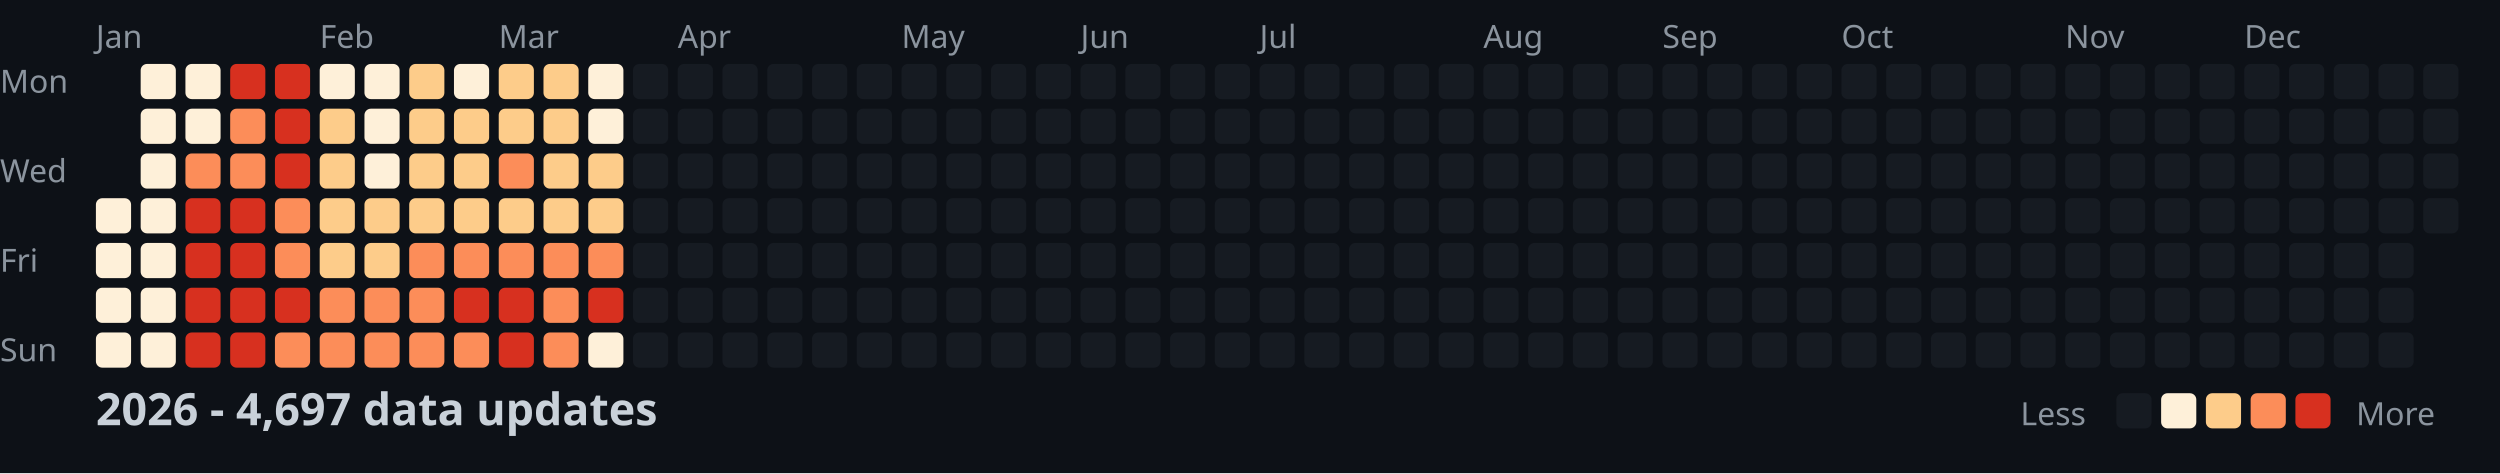
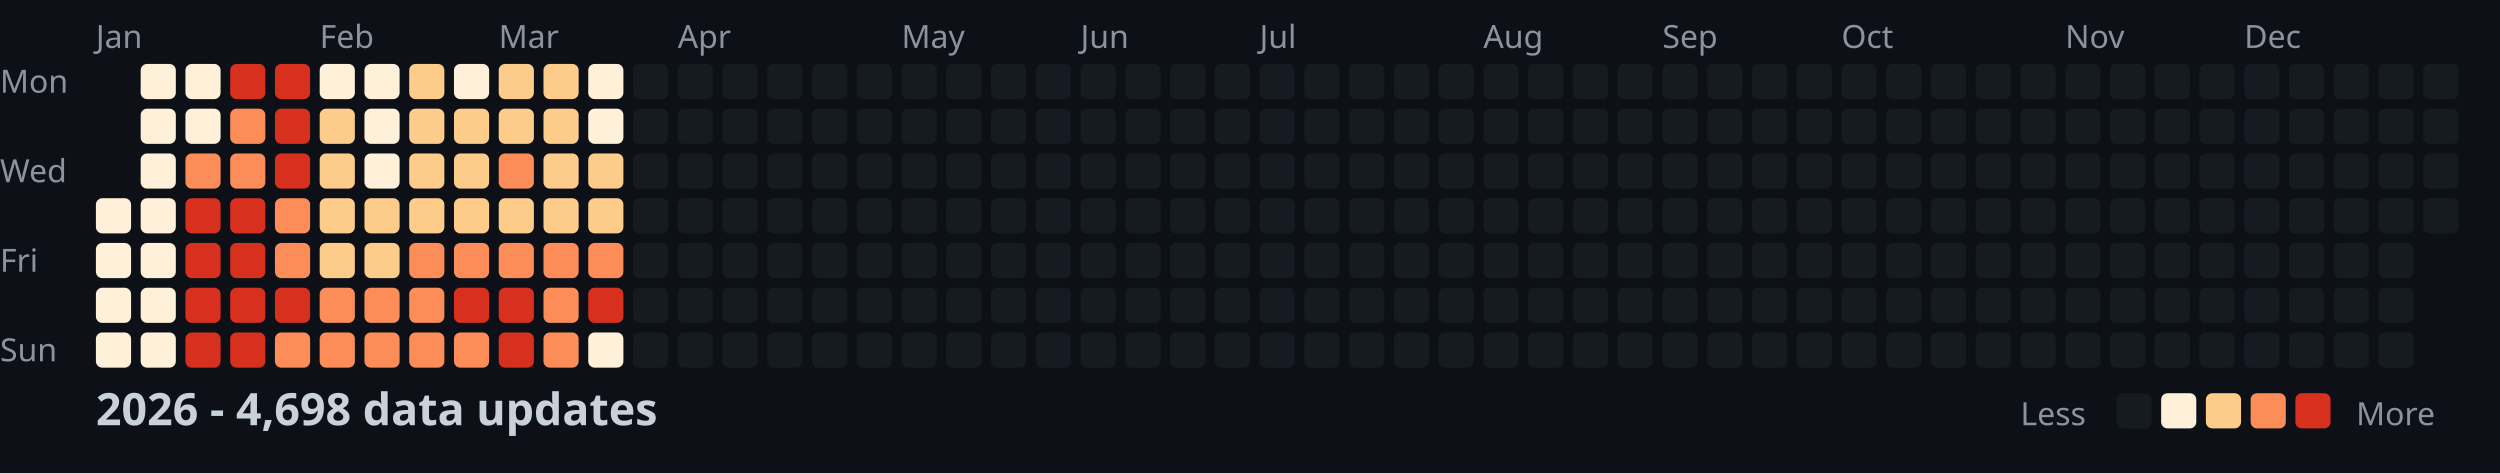
<svg xmlns="http://www.w3.org/2000/svg" width="782" height="148">
  <style>
    .month { font: 10px sans-serif; fill: #8b949e; }
    .day { font: 10px sans-serif; fill: #8b949e; }
    .title { font: bold 14px sans-serif; fill: #c9d1d9; }
    .legend { font: 10px sans-serif; fill: #8b949e; }
  </style>
  <rect width="100%" height="100%" fill="#0d1117" />
  <text x="0" y="29" class="day">Mon</text>
  <text x="0" y="57" class="day">Wed</text>
  <text x="0" y="85" class="day">Fri</text>
  <text x="0" y="113" class="day">Sun</text>
  <text x="30" y="15" class="month">Jan</text>
  <text x="100" y="15" class="month">Feb</text>
  <text x="156" y="15" class="month">Mar</text>
  <text x="212" y="15" class="month">Apr</text>
  <text x="282" y="15" class="month">May</text>
  <text x="338" y="15" class="month">Jun</text>
  <text x="394" y="15" class="month">Jul</text>
  <text x="464" y="15" class="month">Aug</text>
  <text x="520" y="15" class="month">Sep</text>
  <text x="576" y="15" class="month">Oct</text>
  <text x="646" y="15" class="month">Nov</text>
  <text x="702" y="15" class="month">Dec</text>
  <rect x="30" y="62" width="11" height="11" fill="#fef0d9" rx="2" />
  <rect x="30" y="76" width="11" height="11" fill="#fef0d9" rx="2" />
  <rect x="30" y="90" width="11" height="11" fill="#fef0d9" rx="2" />
  <rect x="30" y="104" width="11" height="11" fill="#fef0d9" rx="2" />
  <rect x="44" y="20" width="11" height="11" fill="#fef0d9" rx="2" />
  <rect x="44" y="34" width="11" height="11" fill="#fef0d9" rx="2" />
  <rect x="44" y="48" width="11" height="11" fill="#fef0d9" rx="2" />
  <rect x="44" y="62" width="11" height="11" fill="#fef0d9" rx="2" />
  <rect x="44" y="76" width="11" height="11" fill="#fef0d9" rx="2" />
  <rect x="44" y="90" width="11" height="11" fill="#fef0d9" rx="2" />
  <rect x="44" y="104" width="11" height="11" fill="#fef0d9" rx="2" />
  <rect x="58" y="20" width="11" height="11" fill="#fef0d9" rx="2" />
  <rect x="58" y="34" width="11" height="11" fill="#fef0d9" rx="2" />
  <rect x="58" y="48" width="11" height="11" fill="#fc8d59" rx="2" />
  <rect x="58" y="62" width="11" height="11" fill="#d7301f" rx="2" />
  <rect x="58" y="76" width="11" height="11" fill="#d7301f" rx="2" />
  <rect x="58" y="90" width="11" height="11" fill="#d7301f" rx="2" />
  <rect x="58" y="104" width="11" height="11" fill="#d7301f" rx="2" />
  <rect x="72" y="20" width="11" height="11" fill="#d7301f" rx="2" />
  <rect x="72" y="34" width="11" height="11" fill="#fc8d59" rx="2" />
  <rect x="72" y="48" width="11" height="11" fill="#fc8d59" rx="2" />
  <rect x="72" y="62" width="11" height="11" fill="#d7301f" rx="2" />
  <rect x="72" y="76" width="11" height="11" fill="#d7301f" rx="2" />
  <rect x="72" y="90" width="11" height="11" fill="#d7301f" rx="2" />
  <rect x="72" y="104" width="11" height="11" fill="#d7301f" rx="2" />
  <rect x="86" y="20" width="11" height="11" fill="#d7301f" rx="2" />
  <rect x="86" y="34" width="11" height="11" fill="#d7301f" rx="2" />
  <rect x="86" y="48" width="11" height="11" fill="#d7301f" rx="2" />
  <rect x="86" y="62" width="11" height="11" fill="#fc8d59" rx="2" />
  <rect x="86" y="76" width="11" height="11" fill="#fc8d59" rx="2" />
  <rect x="86" y="90" width="11" height="11" fill="#d7301f" rx="2" />
  <rect x="86" y="104" width="11" height="11" fill="#fc8d59" rx="2" />
  <rect x="100" y="20" width="11" height="11" fill="#fef0d9" rx="2" />
  <rect x="100" y="34" width="11" height="11" fill="#fdcc8a" rx="2" />
  <rect x="100" y="48" width="11" height="11" fill="#fdcc8a" rx="2" />
  <rect x="100" y="62" width="11" height="11" fill="#fdcc8a" rx="2" />
  <rect x="100" y="76" width="11" height="11" fill="#fdcc8a" rx="2" />
  <rect x="100" y="90" width="11" height="11" fill="#fc8d59" rx="2" />
  <rect x="100" y="104" width="11" height="11" fill="#fc8d59" rx="2" />
  <rect x="114" y="20" width="11" height="11" fill="#fef0d9" rx="2" />
  <rect x="114" y="34" width="11" height="11" fill="#fef0d9" rx="2" />
  <rect x="114" y="48" width="11" height="11" fill="#fef0d9" rx="2" />
  <rect x="114" y="62" width="11" height="11" fill="#fdcc8a" rx="2" />
  <rect x="114" y="76" width="11" height="11" fill="#fdcc8a" rx="2" />
  <rect x="114" y="90" width="11" height="11" fill="#fc8d59" rx="2" />
  <rect x="114" y="104" width="11" height="11" fill="#fc8d59" rx="2" />
  <rect x="128" y="20" width="11" height="11" fill="#fdcc8a" rx="2" />
  <rect x="128" y="34" width="11" height="11" fill="#fdcc8a" rx="2" />
  <rect x="128" y="48" width="11" height="11" fill="#fdcc8a" rx="2" />
  <rect x="128" y="62" width="11" height="11" fill="#fdcc8a" rx="2" />
  <rect x="128" y="76" width="11" height="11" fill="#fc8d59" rx="2" />
  <rect x="128" y="90" width="11" height="11" fill="#fc8d59" rx="2" />
  <rect x="128" y="104" width="11" height="11" fill="#fc8d59" rx="2" />
  <rect x="142" y="20" width="11" height="11" fill="#fef0d9" rx="2" />
  <rect x="142" y="34" width="11" height="11" fill="#fdcc8a" rx="2" />
  <rect x="142" y="48" width="11" height="11" fill="#fdcc8a" rx="2" />
  <rect x="142" y="62" width="11" height="11" fill="#fdcc8a" rx="2" />
  <rect x="142" y="76" width="11" height="11" fill="#fc8d59" rx="2" />
  <rect x="142" y="90" width="11" height="11" fill="#d7301f" rx="2" />
  <rect x="142" y="104" width="11" height="11" fill="#fc8d59" rx="2" />
  <rect x="156" y="20" width="11" height="11" fill="#fdcc8a" rx="2" />
  <rect x="156" y="34" width="11" height="11" fill="#fdcc8a" rx="2" />
  <rect x="156" y="48" width="11" height="11" fill="#fc8d59" rx="2" />
  <rect x="156" y="62" width="11" height="11" fill="#fdcc8a" rx="2" />
  <rect x="156" y="76" width="11" height="11" fill="#fc8d59" rx="2" />
  <rect x="156" y="90" width="11" height="11" fill="#d7301f" rx="2" />
  <rect x="156" y="104" width="11" height="11" fill="#d7301f" rx="2" />
  <rect x="170" y="20" width="11" height="11" fill="#fdcc8a" rx="2" />
  <rect x="170" y="34" width="11" height="11" fill="#fdcc8a" rx="2" />
  <rect x="170" y="48" width="11" height="11" fill="#fdcc8a" rx="2" />
  <rect x="170" y="62" width="11" height="11" fill="#fdcc8a" rx="2" />
  <rect x="170" y="76" width="11" height="11" fill="#fc8d59" rx="2" />
  <rect x="170" y="90" width="11" height="11" fill="#fc8d59" rx="2" />
  <rect x="170" y="104" width="11" height="11" fill="#fc8d59" rx="2" />
  <rect x="184" y="20" width="11" height="11" fill="#fef0d9" rx="2" />
  <rect x="184" y="34" width="11" height="11" fill="#fef0d9" rx="2" />
  <rect x="184" y="48" width="11" height="11" fill="#fdcc8a" rx="2" />
  <rect x="184" y="62" width="11" height="11" fill="#fdcc8a" rx="2" />
  <rect x="184" y="76" width="11" height="11" fill="#fc8d59" rx="2" />
  <rect x="184" y="90" width="11" height="11" fill="#d7301f" rx="2" />
  <rect x="184" y="104" width="11" height="11" fill="#fef0d9" rx="2" />
  <rect x="198" y="20" width="11" height="11" fill="#161b22" rx="2" />
  <rect x="198" y="34" width="11" height="11" fill="#161b22" rx="2" />
  <rect x="198" y="48" width="11" height="11" fill="#161b22" rx="2" />
  <rect x="198" y="62" width="11" height="11" fill="#161b22" rx="2" />
  <rect x="198" y="76" width="11" height="11" fill="#161b22" rx="2" />
  <rect x="198" y="90" width="11" height="11" fill="#161b22" rx="2" />
  <rect x="198" y="104" width="11" height="11" fill="#161b22" rx="2" />
  <rect x="212" y="20" width="11" height="11" fill="#161b22" rx="2" />
  <rect x="212" y="34" width="11" height="11" fill="#161b22" rx="2" />
  <rect x="212" y="48" width="11" height="11" fill="#161b22" rx="2" />
  <rect x="212" y="62" width="11" height="11" fill="#161b22" rx="2" />
  <rect x="212" y="76" width="11" height="11" fill="#161b22" rx="2" />
  <rect x="212" y="90" width="11" height="11" fill="#161b22" rx="2" />
  <rect x="212" y="104" width="11" height="11" fill="#161b22" rx="2" />
  <rect x="226" y="20" width="11" height="11" fill="#161b22" rx="2" />
  <rect x="226" y="34" width="11" height="11" fill="#161b22" rx="2" />
  <rect x="226" y="48" width="11" height="11" fill="#161b22" rx="2" />
  <rect x="226" y="62" width="11" height="11" fill="#161b22" rx="2" />
  <rect x="226" y="76" width="11" height="11" fill="#161b22" rx="2" />
  <rect x="226" y="90" width="11" height="11" fill="#161b22" rx="2" />
  <rect x="226" y="104" width="11" height="11" fill="#161b22" rx="2" />
  <rect x="240" y="20" width="11" height="11" fill="#161b22" rx="2" />
  <rect x="240" y="34" width="11" height="11" fill="#161b22" rx="2" />
  <rect x="240" y="48" width="11" height="11" fill="#161b22" rx="2" />
  <rect x="240" y="62" width="11" height="11" fill="#161b22" rx="2" />
  <rect x="240" y="76" width="11" height="11" fill="#161b22" rx="2" />
  <rect x="240" y="90" width="11" height="11" fill="#161b22" rx="2" />
  <rect x="240" y="104" width="11" height="11" fill="#161b22" rx="2" />
  <rect x="254" y="20" width="11" height="11" fill="#161b22" rx="2" />
  <rect x="254" y="34" width="11" height="11" fill="#161b22" rx="2" />
  <rect x="254" y="48" width="11" height="11" fill="#161b22" rx="2" />
  <rect x="254" y="62" width="11" height="11" fill="#161b22" rx="2" />
  <rect x="254" y="76" width="11" height="11" fill="#161b22" rx="2" />
  <rect x="254" y="90" width="11" height="11" fill="#161b22" rx="2" />
  <rect x="254" y="104" width="11" height="11" fill="#161b22" rx="2" />
  <rect x="268" y="20" width="11" height="11" fill="#161b22" rx="2" />
  <rect x="268" y="34" width="11" height="11" fill="#161b22" rx="2" />
  <rect x="268" y="48" width="11" height="11" fill="#161b22" rx="2" />
  <rect x="268" y="62" width="11" height="11" fill="#161b22" rx="2" />
  <rect x="268" y="76" width="11" height="11" fill="#161b22" rx="2" />
  <rect x="268" y="90" width="11" height="11" fill="#161b22" rx="2" />
  <rect x="268" y="104" width="11" height="11" fill="#161b22" rx="2" />
  <rect x="282" y="20" width="11" height="11" fill="#161b22" rx="2" />
  <rect x="282" y="34" width="11" height="11" fill="#161b22" rx="2" />
  <rect x="282" y="48" width="11" height="11" fill="#161b22" rx="2" />
  <rect x="282" y="62" width="11" height="11" fill="#161b22" rx="2" />
  <rect x="282" y="76" width="11" height="11" fill="#161b22" rx="2" />
  <rect x="282" y="90" width="11" height="11" fill="#161b22" rx="2" />
  <rect x="282" y="104" width="11" height="11" fill="#161b22" rx="2" />
  <rect x="296" y="20" width="11" height="11" fill="#161b22" rx="2" />
  <rect x="296" y="34" width="11" height="11" fill="#161b22" rx="2" />
  <rect x="296" y="48" width="11" height="11" fill="#161b22" rx="2" />
  <rect x="296" y="62" width="11" height="11" fill="#161b22" rx="2" />
  <rect x="296" y="76" width="11" height="11" fill="#161b22" rx="2" />
  <rect x="296" y="90" width="11" height="11" fill="#161b22" rx="2" />
  <rect x="296" y="104" width="11" height="11" fill="#161b22" rx="2" />
  <rect x="310" y="20" width="11" height="11" fill="#161b22" rx="2" />
  <rect x="310" y="34" width="11" height="11" fill="#161b22" rx="2" />
  <rect x="310" y="48" width="11" height="11" fill="#161b22" rx="2" />
  <rect x="310" y="62" width="11" height="11" fill="#161b22" rx="2" />
  <rect x="310" y="76" width="11" height="11" fill="#161b22" rx="2" />
  <rect x="310" y="90" width="11" height="11" fill="#161b22" rx="2" />
  <rect x="310" y="104" width="11" height="11" fill="#161b22" rx="2" />
  <rect x="324" y="20" width="11" height="11" fill="#161b22" rx="2" />
  <rect x="324" y="34" width="11" height="11" fill="#161b22" rx="2" />
  <rect x="324" y="48" width="11" height="11" fill="#161b22" rx="2" />
  <rect x="324" y="62" width="11" height="11" fill="#161b22" rx="2" />
  <rect x="324" y="76" width="11" height="11" fill="#161b22" rx="2" />
  <rect x="324" y="90" width="11" height="11" fill="#161b22" rx="2" />
  <rect x="324" y="104" width="11" height="11" fill="#161b22" rx="2" />
  <rect x="338" y="20" width="11" height="11" fill="#161b22" rx="2" />
  <rect x="338" y="34" width="11" height="11" fill="#161b22" rx="2" />
  <rect x="338" y="48" width="11" height="11" fill="#161b22" rx="2" />
  <rect x="338" y="62" width="11" height="11" fill="#161b22" rx="2" />
  <rect x="338" y="76" width="11" height="11" fill="#161b22" rx="2" />
  <rect x="338" y="90" width="11" height="11" fill="#161b22" rx="2" />
  <rect x="338" y="104" width="11" height="11" fill="#161b22" rx="2" />
  <rect x="352" y="20" width="11" height="11" fill="#161b22" rx="2" />
  <rect x="352" y="34" width="11" height="11" fill="#161b22" rx="2" />
  <rect x="352" y="48" width="11" height="11" fill="#161b22" rx="2" />
  <rect x="352" y="62" width="11" height="11" fill="#161b22" rx="2" />
  <rect x="352" y="76" width="11" height="11" fill="#161b22" rx="2" />
  <rect x="352" y="90" width="11" height="11" fill="#161b22" rx="2" />
  <rect x="352" y="104" width="11" height="11" fill="#161b22" rx="2" />
  <rect x="366" y="20" width="11" height="11" fill="#161b22" rx="2" />
  <rect x="366" y="34" width="11" height="11" fill="#161b22" rx="2" />
  <rect x="366" y="48" width="11" height="11" fill="#161b22" rx="2" />
  <rect x="366" y="62" width="11" height="11" fill="#161b22" rx="2" />
  <rect x="366" y="76" width="11" height="11" fill="#161b22" rx="2" />
  <rect x="366" y="90" width="11" height="11" fill="#161b22" rx="2" />
  <rect x="366" y="104" width="11" height="11" fill="#161b22" rx="2" />
  <rect x="380" y="20" width="11" height="11" fill="#161b22" rx="2" />
  <rect x="380" y="34" width="11" height="11" fill="#161b22" rx="2" />
  <rect x="380" y="48" width="11" height="11" fill="#161b22" rx="2" />
  <rect x="380" y="62" width="11" height="11" fill="#161b22" rx="2" />
  <rect x="380" y="76" width="11" height="11" fill="#161b22" rx="2" />
  <rect x="380" y="90" width="11" height="11" fill="#161b22" rx="2" />
  <rect x="380" y="104" width="11" height="11" fill="#161b22" rx="2" />
  <rect x="394" y="20" width="11" height="11" fill="#161b22" rx="2" />
  <rect x="394" y="34" width="11" height="11" fill="#161b22" rx="2" />
  <rect x="394" y="48" width="11" height="11" fill="#161b22" rx="2" />
  <rect x="394" y="62" width="11" height="11" fill="#161b22" rx="2" />
  <rect x="394" y="76" width="11" height="11" fill="#161b22" rx="2" />
  <rect x="394" y="90" width="11" height="11" fill="#161b22" rx="2" />
  <rect x="394" y="104" width="11" height="11" fill="#161b22" rx="2" />
  <rect x="408" y="20" width="11" height="11" fill="#161b22" rx="2" />
  <rect x="408" y="34" width="11" height="11" fill="#161b22" rx="2" />
  <rect x="408" y="48" width="11" height="11" fill="#161b22" rx="2" />
  <rect x="408" y="62" width="11" height="11" fill="#161b22" rx="2" />
  <rect x="408" y="76" width="11" height="11" fill="#161b22" rx="2" />
  <rect x="408" y="90" width="11" height="11" fill="#161b22" rx="2" />
  <rect x="408" y="104" width="11" height="11" fill="#161b22" rx="2" />
  <rect x="422" y="20" width="11" height="11" fill="#161b22" rx="2" />
  <rect x="422" y="34" width="11" height="11" fill="#161b22" rx="2" />
  <rect x="422" y="48" width="11" height="11" fill="#161b22" rx="2" />
  <rect x="422" y="62" width="11" height="11" fill="#161b22" rx="2" />
  <rect x="422" y="76" width="11" height="11" fill="#161b22" rx="2" />
  <rect x="422" y="90" width="11" height="11" fill="#161b22" rx="2" />
  <rect x="422" y="104" width="11" height="11" fill="#161b22" rx="2" />
  <rect x="436" y="20" width="11" height="11" fill="#161b22" rx="2" />
  <rect x="436" y="34" width="11" height="11" fill="#161b22" rx="2" />
  <rect x="436" y="48" width="11" height="11" fill="#161b22" rx="2" />
  <rect x="436" y="62" width="11" height="11" fill="#161b22" rx="2" />
  <rect x="436" y="76" width="11" height="11" fill="#161b22" rx="2" />
  <rect x="436" y="90" width="11" height="11" fill="#161b22" rx="2" />
  <rect x="436" y="104" width="11" height="11" fill="#161b22" rx="2" />
  <rect x="450" y="20" width="11" height="11" fill="#161b22" rx="2" />
  <rect x="450" y="34" width="11" height="11" fill="#161b22" rx="2" />
  <rect x="450" y="48" width="11" height="11" fill="#161b22" rx="2" />
  <rect x="450" y="62" width="11" height="11" fill="#161b22" rx="2" />
  <rect x="450" y="76" width="11" height="11" fill="#161b22" rx="2" />
  <rect x="450" y="90" width="11" height="11" fill="#161b22" rx="2" />
  <rect x="450" y="104" width="11" height="11" fill="#161b22" rx="2" />
  <rect x="464" y="20" width="11" height="11" fill="#161b22" rx="2" />
  <rect x="464" y="34" width="11" height="11" fill="#161b22" rx="2" />
  <rect x="464" y="48" width="11" height="11" fill="#161b22" rx="2" />
  <rect x="464" y="62" width="11" height="11" fill="#161b22" rx="2" />
  <rect x="464" y="76" width="11" height="11" fill="#161b22" rx="2" />
  <rect x="464" y="90" width="11" height="11" fill="#161b22" rx="2" />
  <rect x="464" y="104" width="11" height="11" fill="#161b22" rx="2" />
  <rect x="478" y="20" width="11" height="11" fill="#161b22" rx="2" />
  <rect x="478" y="34" width="11" height="11" fill="#161b22" rx="2" />
  <rect x="478" y="48" width="11" height="11" fill="#161b22" rx="2" />
  <rect x="478" y="62" width="11" height="11" fill="#161b22" rx="2" />
  <rect x="478" y="76" width="11" height="11" fill="#161b22" rx="2" />
  <rect x="478" y="90" width="11" height="11" fill="#161b22" rx="2" />
  <rect x="478" y="104" width="11" height="11" fill="#161b22" rx="2" />
  <rect x="492" y="20" width="11" height="11" fill="#161b22" rx="2" />
  <rect x="492" y="34" width="11" height="11" fill="#161b22" rx="2" />
  <rect x="492" y="48" width="11" height="11" fill="#161b22" rx="2" />
  <rect x="492" y="62" width="11" height="11" fill="#161b22" rx="2" />
  <rect x="492" y="76" width="11" height="11" fill="#161b22" rx="2" />
  <rect x="492" y="90" width="11" height="11" fill="#161b22" rx="2" />
  <rect x="492" y="104" width="11" height="11" fill="#161b22" rx="2" />
  <rect x="506" y="20" width="11" height="11" fill="#161b22" rx="2" />
  <rect x="506" y="34" width="11" height="11" fill="#161b22" rx="2" />
  <rect x="506" y="48" width="11" height="11" fill="#161b22" rx="2" />
  <rect x="506" y="62" width="11" height="11" fill="#161b22" rx="2" />
  <rect x="506" y="76" width="11" height="11" fill="#161b22" rx="2" />
  <rect x="506" y="90" width="11" height="11" fill="#161b22" rx="2" />
  <rect x="506" y="104" width="11" height="11" fill="#161b22" rx="2" />
  <rect x="520" y="20" width="11" height="11" fill="#161b22" rx="2" />
  <rect x="520" y="34" width="11" height="11" fill="#161b22" rx="2" />
  <rect x="520" y="48" width="11" height="11" fill="#161b22" rx="2" />
  <rect x="520" y="62" width="11" height="11" fill="#161b22" rx="2" />
  <rect x="520" y="76" width="11" height="11" fill="#161b22" rx="2" />
  <rect x="520" y="90" width="11" height="11" fill="#161b22" rx="2" />
  <rect x="520" y="104" width="11" height="11" fill="#161b22" rx="2" />
  <rect x="534" y="20" width="11" height="11" fill="#161b22" rx="2" />
  <rect x="534" y="34" width="11" height="11" fill="#161b22" rx="2" />
  <rect x="534" y="48" width="11" height="11" fill="#161b22" rx="2" />
  <rect x="534" y="62" width="11" height="11" fill="#161b22" rx="2" />
  <rect x="534" y="76" width="11" height="11" fill="#161b22" rx="2" />
  <rect x="534" y="90" width="11" height="11" fill="#161b22" rx="2" />
  <rect x="534" y="104" width="11" height="11" fill="#161b22" rx="2" />
  <rect x="548" y="20" width="11" height="11" fill="#161b22" rx="2" />
  <rect x="548" y="34" width="11" height="11" fill="#161b22" rx="2" />
  <rect x="548" y="48" width="11" height="11" fill="#161b22" rx="2" />
  <rect x="548" y="62" width="11" height="11" fill="#161b22" rx="2" />
  <rect x="548" y="76" width="11" height="11" fill="#161b22" rx="2" />
  <rect x="548" y="90" width="11" height="11" fill="#161b22" rx="2" />
  <rect x="548" y="104" width="11" height="11" fill="#161b22" rx="2" />
  <rect x="562" y="20" width="11" height="11" fill="#161b22" rx="2" />
  <rect x="562" y="34" width="11" height="11" fill="#161b22" rx="2" />
  <rect x="562" y="48" width="11" height="11" fill="#161b22" rx="2" />
  <rect x="562" y="62" width="11" height="11" fill="#161b22" rx="2" />
  <rect x="562" y="76" width="11" height="11" fill="#161b22" rx="2" />
  <rect x="562" y="90" width="11" height="11" fill="#161b22" rx="2" />
  <rect x="562" y="104" width="11" height="11" fill="#161b22" rx="2" />
  <rect x="576" y="20" width="11" height="11" fill="#161b22" rx="2" />
  <rect x="576" y="34" width="11" height="11" fill="#161b22" rx="2" />
  <rect x="576" y="48" width="11" height="11" fill="#161b22" rx="2" />
  <rect x="576" y="62" width="11" height="11" fill="#161b22" rx="2" />
  <rect x="576" y="76" width="11" height="11" fill="#161b22" rx="2" />
  <rect x="576" y="90" width="11" height="11" fill="#161b22" rx="2" />
  <rect x="576" y="104" width="11" height="11" fill="#161b22" rx="2" />
  <rect x="590" y="20" width="11" height="11" fill="#161b22" rx="2" />
  <rect x="590" y="34" width="11" height="11" fill="#161b22" rx="2" />
  <rect x="590" y="48" width="11" height="11" fill="#161b22" rx="2" />
  <rect x="590" y="62" width="11" height="11" fill="#161b22" rx="2" />
  <rect x="590" y="76" width="11" height="11" fill="#161b22" rx="2" />
  <rect x="590" y="90" width="11" height="11" fill="#161b22" rx="2" />
  <rect x="590" y="104" width="11" height="11" fill="#161b22" rx="2" />
  <rect x="604" y="20" width="11" height="11" fill="#161b22" rx="2" />
  <rect x="604" y="34" width="11" height="11" fill="#161b22" rx="2" />
  <rect x="604" y="48" width="11" height="11" fill="#161b22" rx="2" />
  <rect x="604" y="62" width="11" height="11" fill="#161b22" rx="2" />
  <rect x="604" y="76" width="11" height="11" fill="#161b22" rx="2" />
  <rect x="604" y="90" width="11" height="11" fill="#161b22" rx="2" />
  <rect x="604" y="104" width="11" height="11" fill="#161b22" rx="2" />
  <rect x="618" y="20" width="11" height="11" fill="#161b22" rx="2" />
  <rect x="618" y="34" width="11" height="11" fill="#161b22" rx="2" />
  <rect x="618" y="48" width="11" height="11" fill="#161b22" rx="2" />
  <rect x="618" y="62" width="11" height="11" fill="#161b22" rx="2" />
  <rect x="618" y="76" width="11" height="11" fill="#161b22" rx="2" />
  <rect x="618" y="90" width="11" height="11" fill="#161b22" rx="2" />
  <rect x="618" y="104" width="11" height="11" fill="#161b22" rx="2" />
  <rect x="632" y="20" width="11" height="11" fill="#161b22" rx="2" />
  <rect x="632" y="34" width="11" height="11" fill="#161b22" rx="2" />
  <rect x="632" y="48" width="11" height="11" fill="#161b22" rx="2" />
  <rect x="632" y="62" width="11" height="11" fill="#161b22" rx="2" />
  <rect x="632" y="76" width="11" height="11" fill="#161b22" rx="2" />
  <rect x="632" y="90" width="11" height="11" fill="#161b22" rx="2" />
  <rect x="632" y="104" width="11" height="11" fill="#161b22" rx="2" />
  <rect x="646" y="20" width="11" height="11" fill="#161b22" rx="2" />
  <rect x="646" y="34" width="11" height="11" fill="#161b22" rx="2" />
  <rect x="646" y="48" width="11" height="11" fill="#161b22" rx="2" />
  <rect x="646" y="62" width="11" height="11" fill="#161b22" rx="2" />
  <rect x="646" y="76" width="11" height="11" fill="#161b22" rx="2" />
  <rect x="646" y="90" width="11" height="11" fill="#161b22" rx="2" />
  <rect x="646" y="104" width="11" height="11" fill="#161b22" rx="2" />
  <rect x="660" y="20" width="11" height="11" fill="#161b22" rx="2" />
  <rect x="660" y="34" width="11" height="11" fill="#161b22" rx="2" />
  <rect x="660" y="48" width="11" height="11" fill="#161b22" rx="2" />
  <rect x="660" y="62" width="11" height="11" fill="#161b22" rx="2" />
  <rect x="660" y="76" width="11" height="11" fill="#161b22" rx="2" />
  <rect x="660" y="90" width="11" height="11" fill="#161b22" rx="2" />
  <rect x="660" y="104" width="11" height="11" fill="#161b22" rx="2" />
  <rect x="674" y="20" width="11" height="11" fill="#161b22" rx="2" />
  <rect x="674" y="34" width="11" height="11" fill="#161b22" rx="2" />
  <rect x="674" y="48" width="11" height="11" fill="#161b22" rx="2" />
  <rect x="674" y="62" width="11" height="11" fill="#161b22" rx="2" />
  <rect x="674" y="76" width="11" height="11" fill="#161b22" rx="2" />
  <rect x="674" y="90" width="11" height="11" fill="#161b22" rx="2" />
  <rect x="674" y="104" width="11" height="11" fill="#161b22" rx="2" />
  <rect x="688" y="20" width="11" height="11" fill="#161b22" rx="2" />
  <rect x="688" y="34" width="11" height="11" fill="#161b22" rx="2" />
  <rect x="688" y="48" width="11" height="11" fill="#161b22" rx="2" />
  <rect x="688" y="62" width="11" height="11" fill="#161b22" rx="2" />
  <rect x="688" y="76" width="11" height="11" fill="#161b22" rx="2" />
  <rect x="688" y="90" width="11" height="11" fill="#161b22" rx="2" />
  <rect x="688" y="104" width="11" height="11" fill="#161b22" rx="2" />
  <rect x="702" y="20" width="11" height="11" fill="#161b22" rx="2" />
  <rect x="702" y="34" width="11" height="11" fill="#161b22" rx="2" />
  <rect x="702" y="48" width="11" height="11" fill="#161b22" rx="2" />
  <rect x="702" y="62" width="11" height="11" fill="#161b22" rx="2" />
  <rect x="702" y="76" width="11" height="11" fill="#161b22" rx="2" />
  <rect x="702" y="90" width="11" height="11" fill="#161b22" rx="2" />
  <rect x="702" y="104" width="11" height="11" fill="#161b22" rx="2" />
  <rect x="716" y="20" width="11" height="11" fill="#161b22" rx="2" />
  <rect x="716" y="34" width="11" height="11" fill="#161b22" rx="2" />
  <rect x="716" y="48" width="11" height="11" fill="#161b22" rx="2" />
  <rect x="716" y="62" width="11" height="11" fill="#161b22" rx="2" />
  <rect x="716" y="76" width="11" height="11" fill="#161b22" rx="2" />
  <rect x="716" y="90" width="11" height="11" fill="#161b22" rx="2" />
  <rect x="716" y="104" width="11" height="11" fill="#161b22" rx="2" />
  <rect x="730" y="20" width="11" height="11" fill="#161b22" rx="2" />
  <rect x="730" y="34" width="11" height="11" fill="#161b22" rx="2" />
  <rect x="730" y="48" width="11" height="11" fill="#161b22" rx="2" />
  <rect x="730" y="62" width="11" height="11" fill="#161b22" rx="2" />
  <rect x="730" y="76" width="11" height="11" fill="#161b22" rx="2" />
  <rect x="730" y="90" width="11" height="11" fill="#161b22" rx="2" />
  <rect x="730" y="104" width="11" height="11" fill="#161b22" rx="2" />
  <rect x="744" y="20" width="11" height="11" fill="#161b22" rx="2" />
  <rect x="744" y="34" width="11" height="11" fill="#161b22" rx="2" />
  <rect x="744" y="48" width="11" height="11" fill="#161b22" rx="2" />
  <rect x="744" y="62" width="11" height="11" fill="#161b22" rx="2" />
  <rect x="744" y="76" width="11" height="11" fill="#161b22" rx="2" />
  <rect x="744" y="90" width="11" height="11" fill="#161b22" rx="2" />
  <rect x="744" y="104" width="11" height="11" fill="#161b22" rx="2" />
  <rect x="758" y="20" width="11" height="11" fill="#161b22" rx="2" />
  <rect x="758" y="34" width="11" height="11" fill="#161b22" rx="2" />
  <rect x="758" y="48" width="11" height="11" fill="#161b22" rx="2" />
  <rect x="758" y="62" width="11" height="11" fill="#161b22" rx="2" />
-   <text x="30" y="133" class="title">2026 - 4,697 data updates</text>
+   <text x="30" y="133" class="title">2026 - 4,698 data updates</text>
  <text x="632" y="133" class="legend">Less</text>
  <rect x="662" y="123" width="11" height="11" fill="#161b22" rx="2" />
  <rect x="676" y="123" width="11" height="11" fill="#fef0d9" rx="2" />
  <rect x="690" y="123" width="11" height="11" fill="#fdcc8a" rx="2" />
  <rect x="704" y="123" width="11" height="11" fill="#fc8d59" rx="2" />
  <rect x="718" y="123" width="11" height="11" fill="#d7301f" rx="2" />
  <text x="737" y="133" class="legend">More</text>
</svg>
